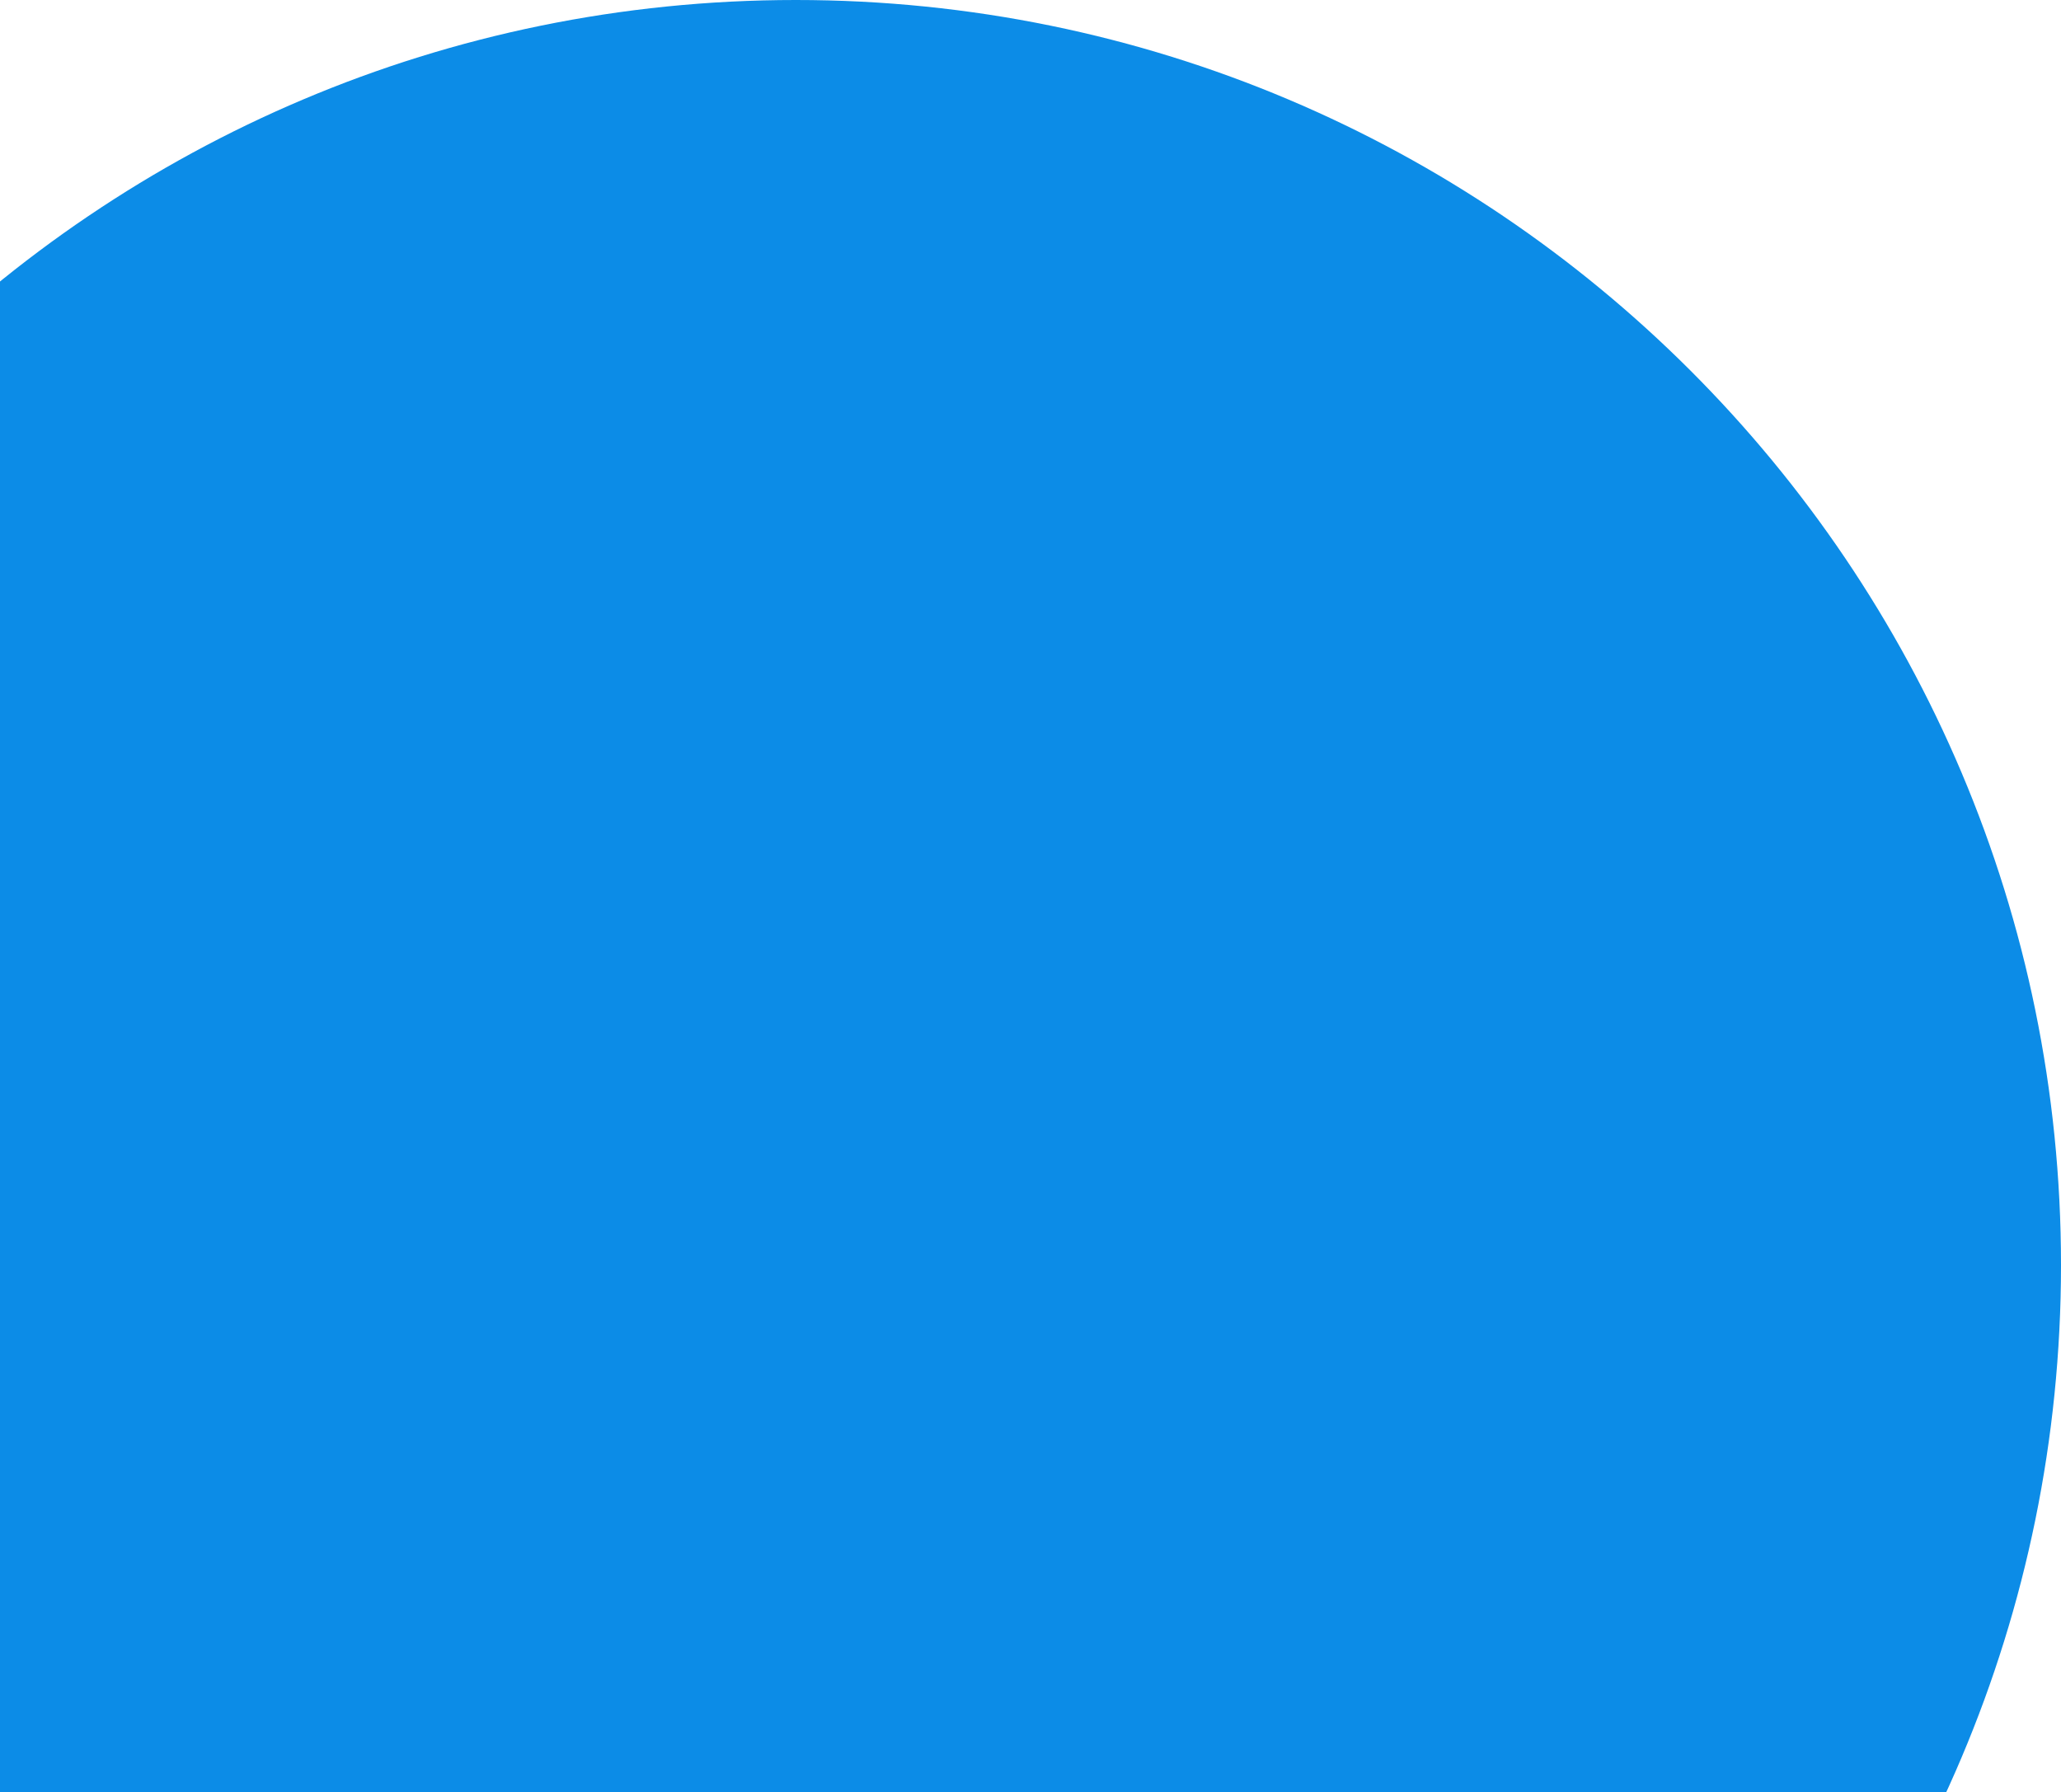
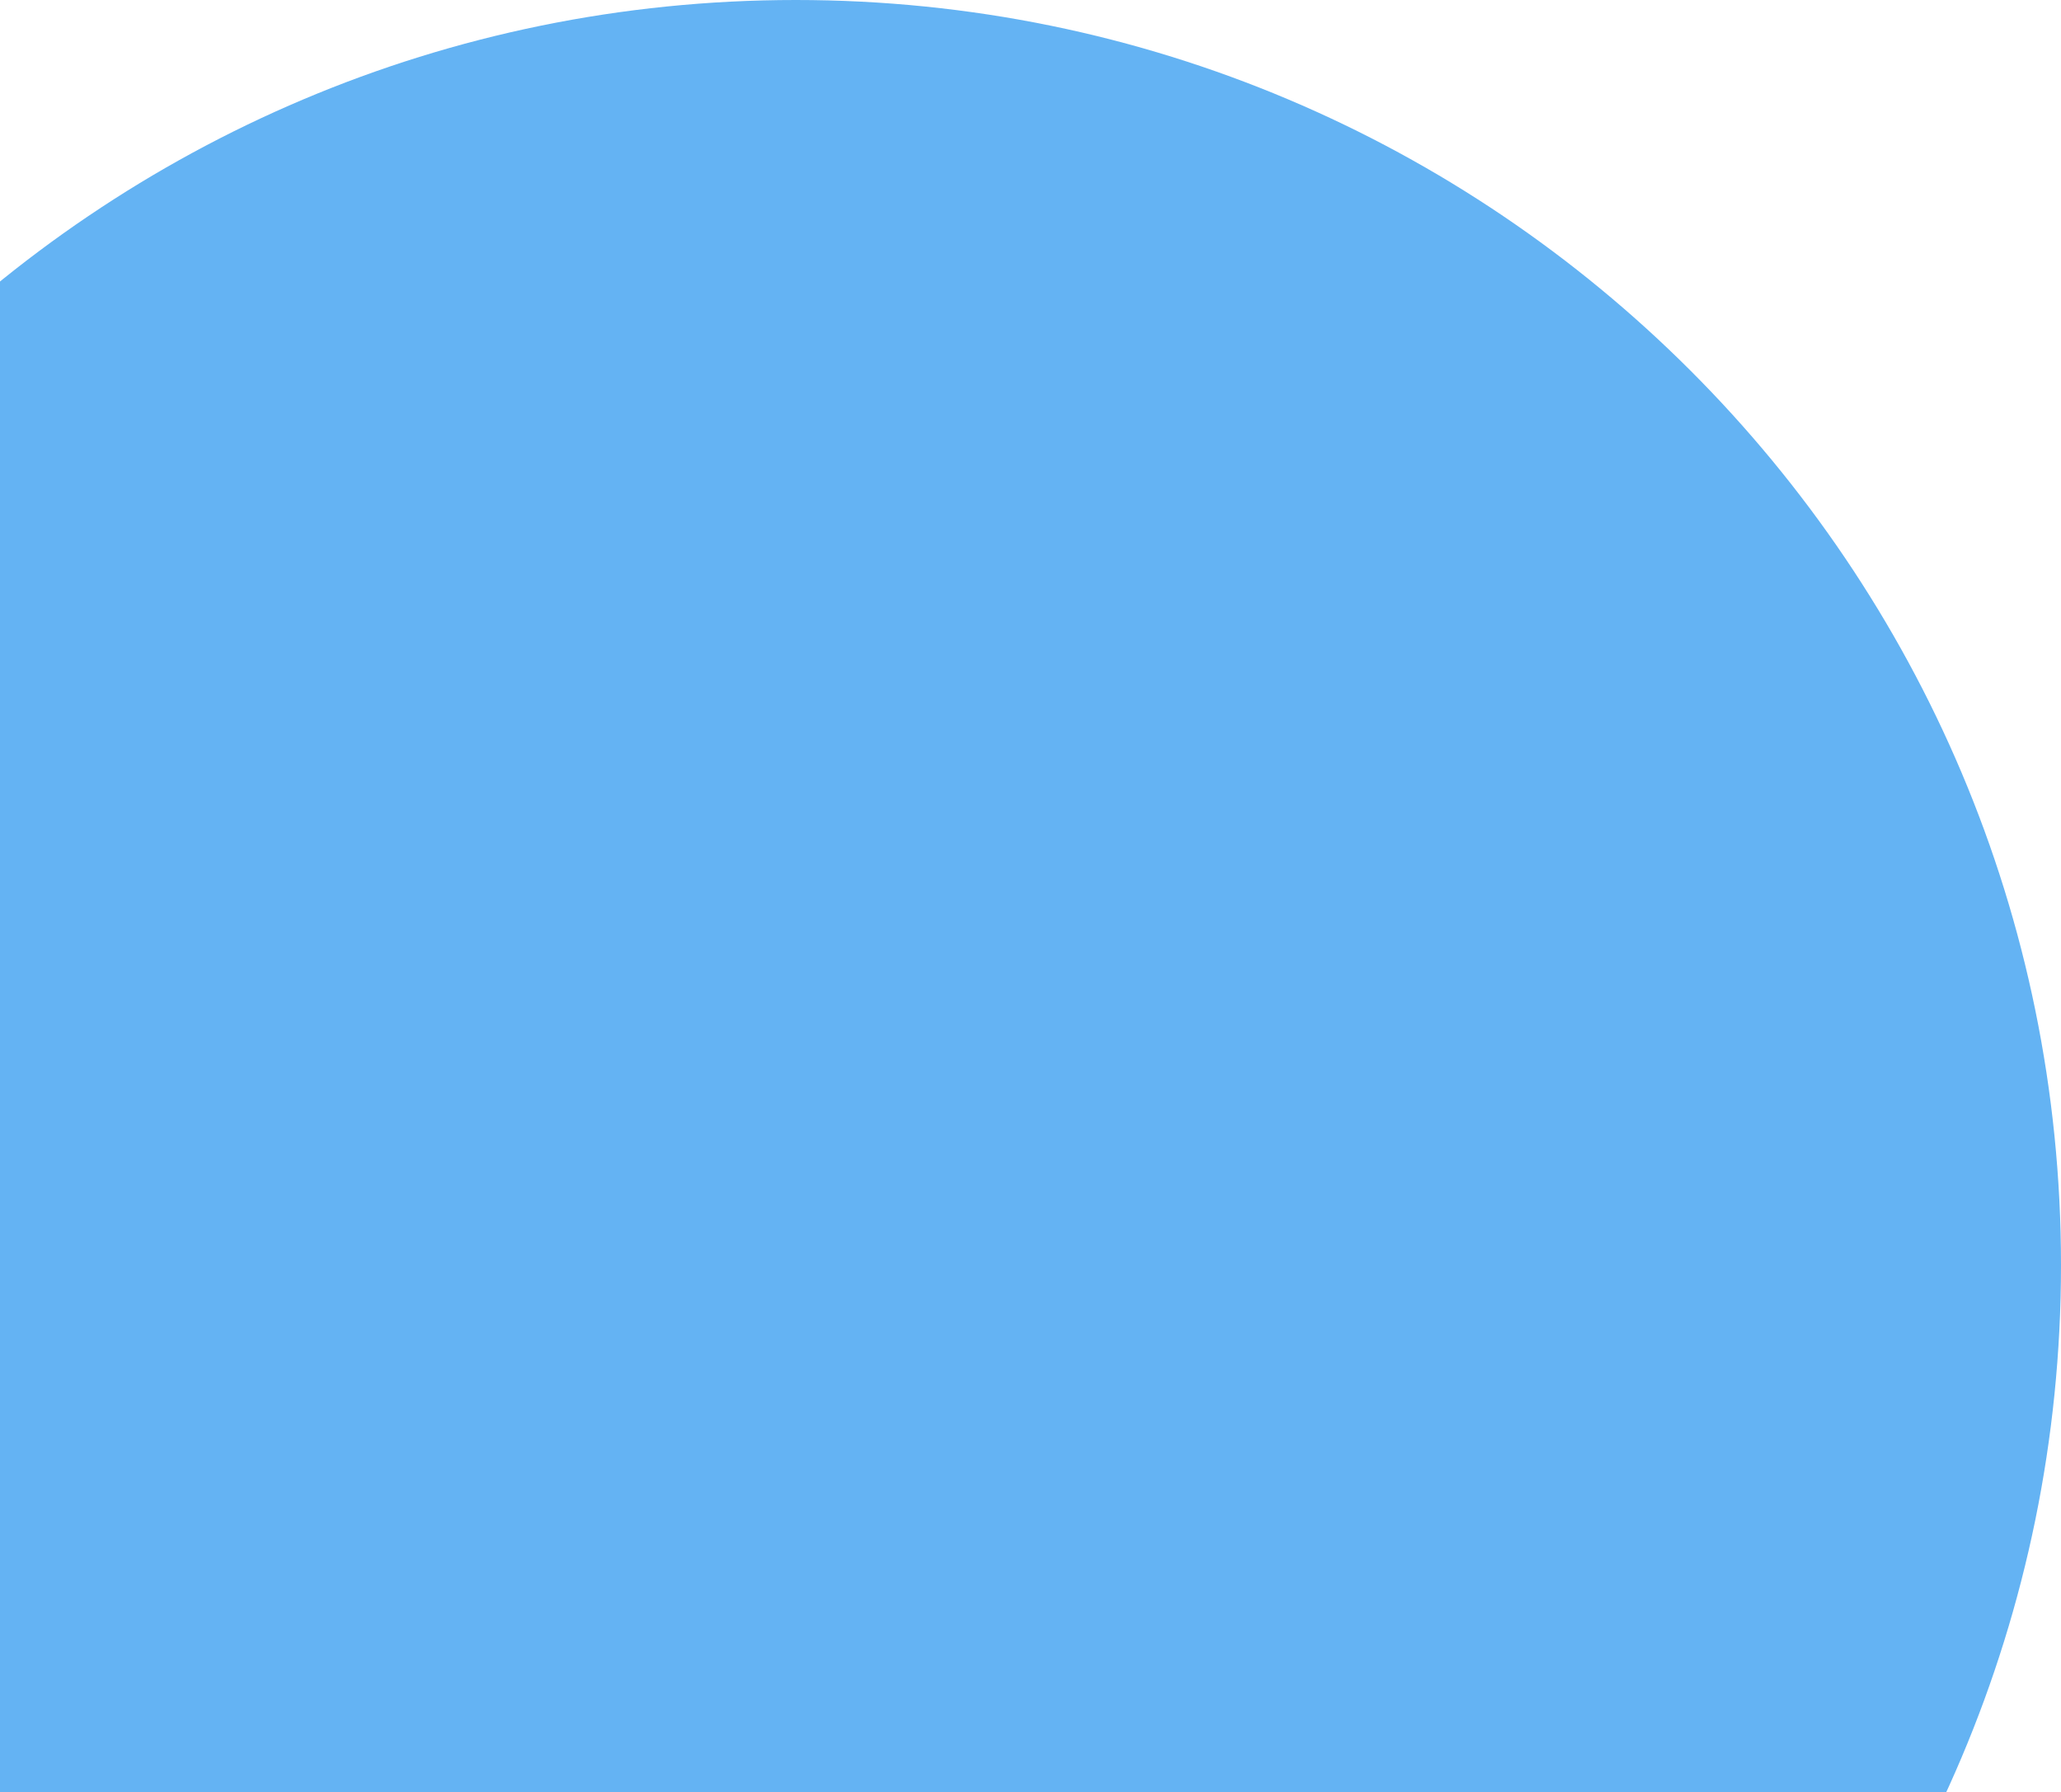
<svg xmlns="http://www.w3.org/2000/svg" width="360" height="313" viewBox="0 0 360 313" fill="none">
-   <circle cx="139" cy="221" r="221" fill="#0C8CE7" />
+   <circle cx="139" cy="221" r="221" fill="#64B3F3" />
</svg>
